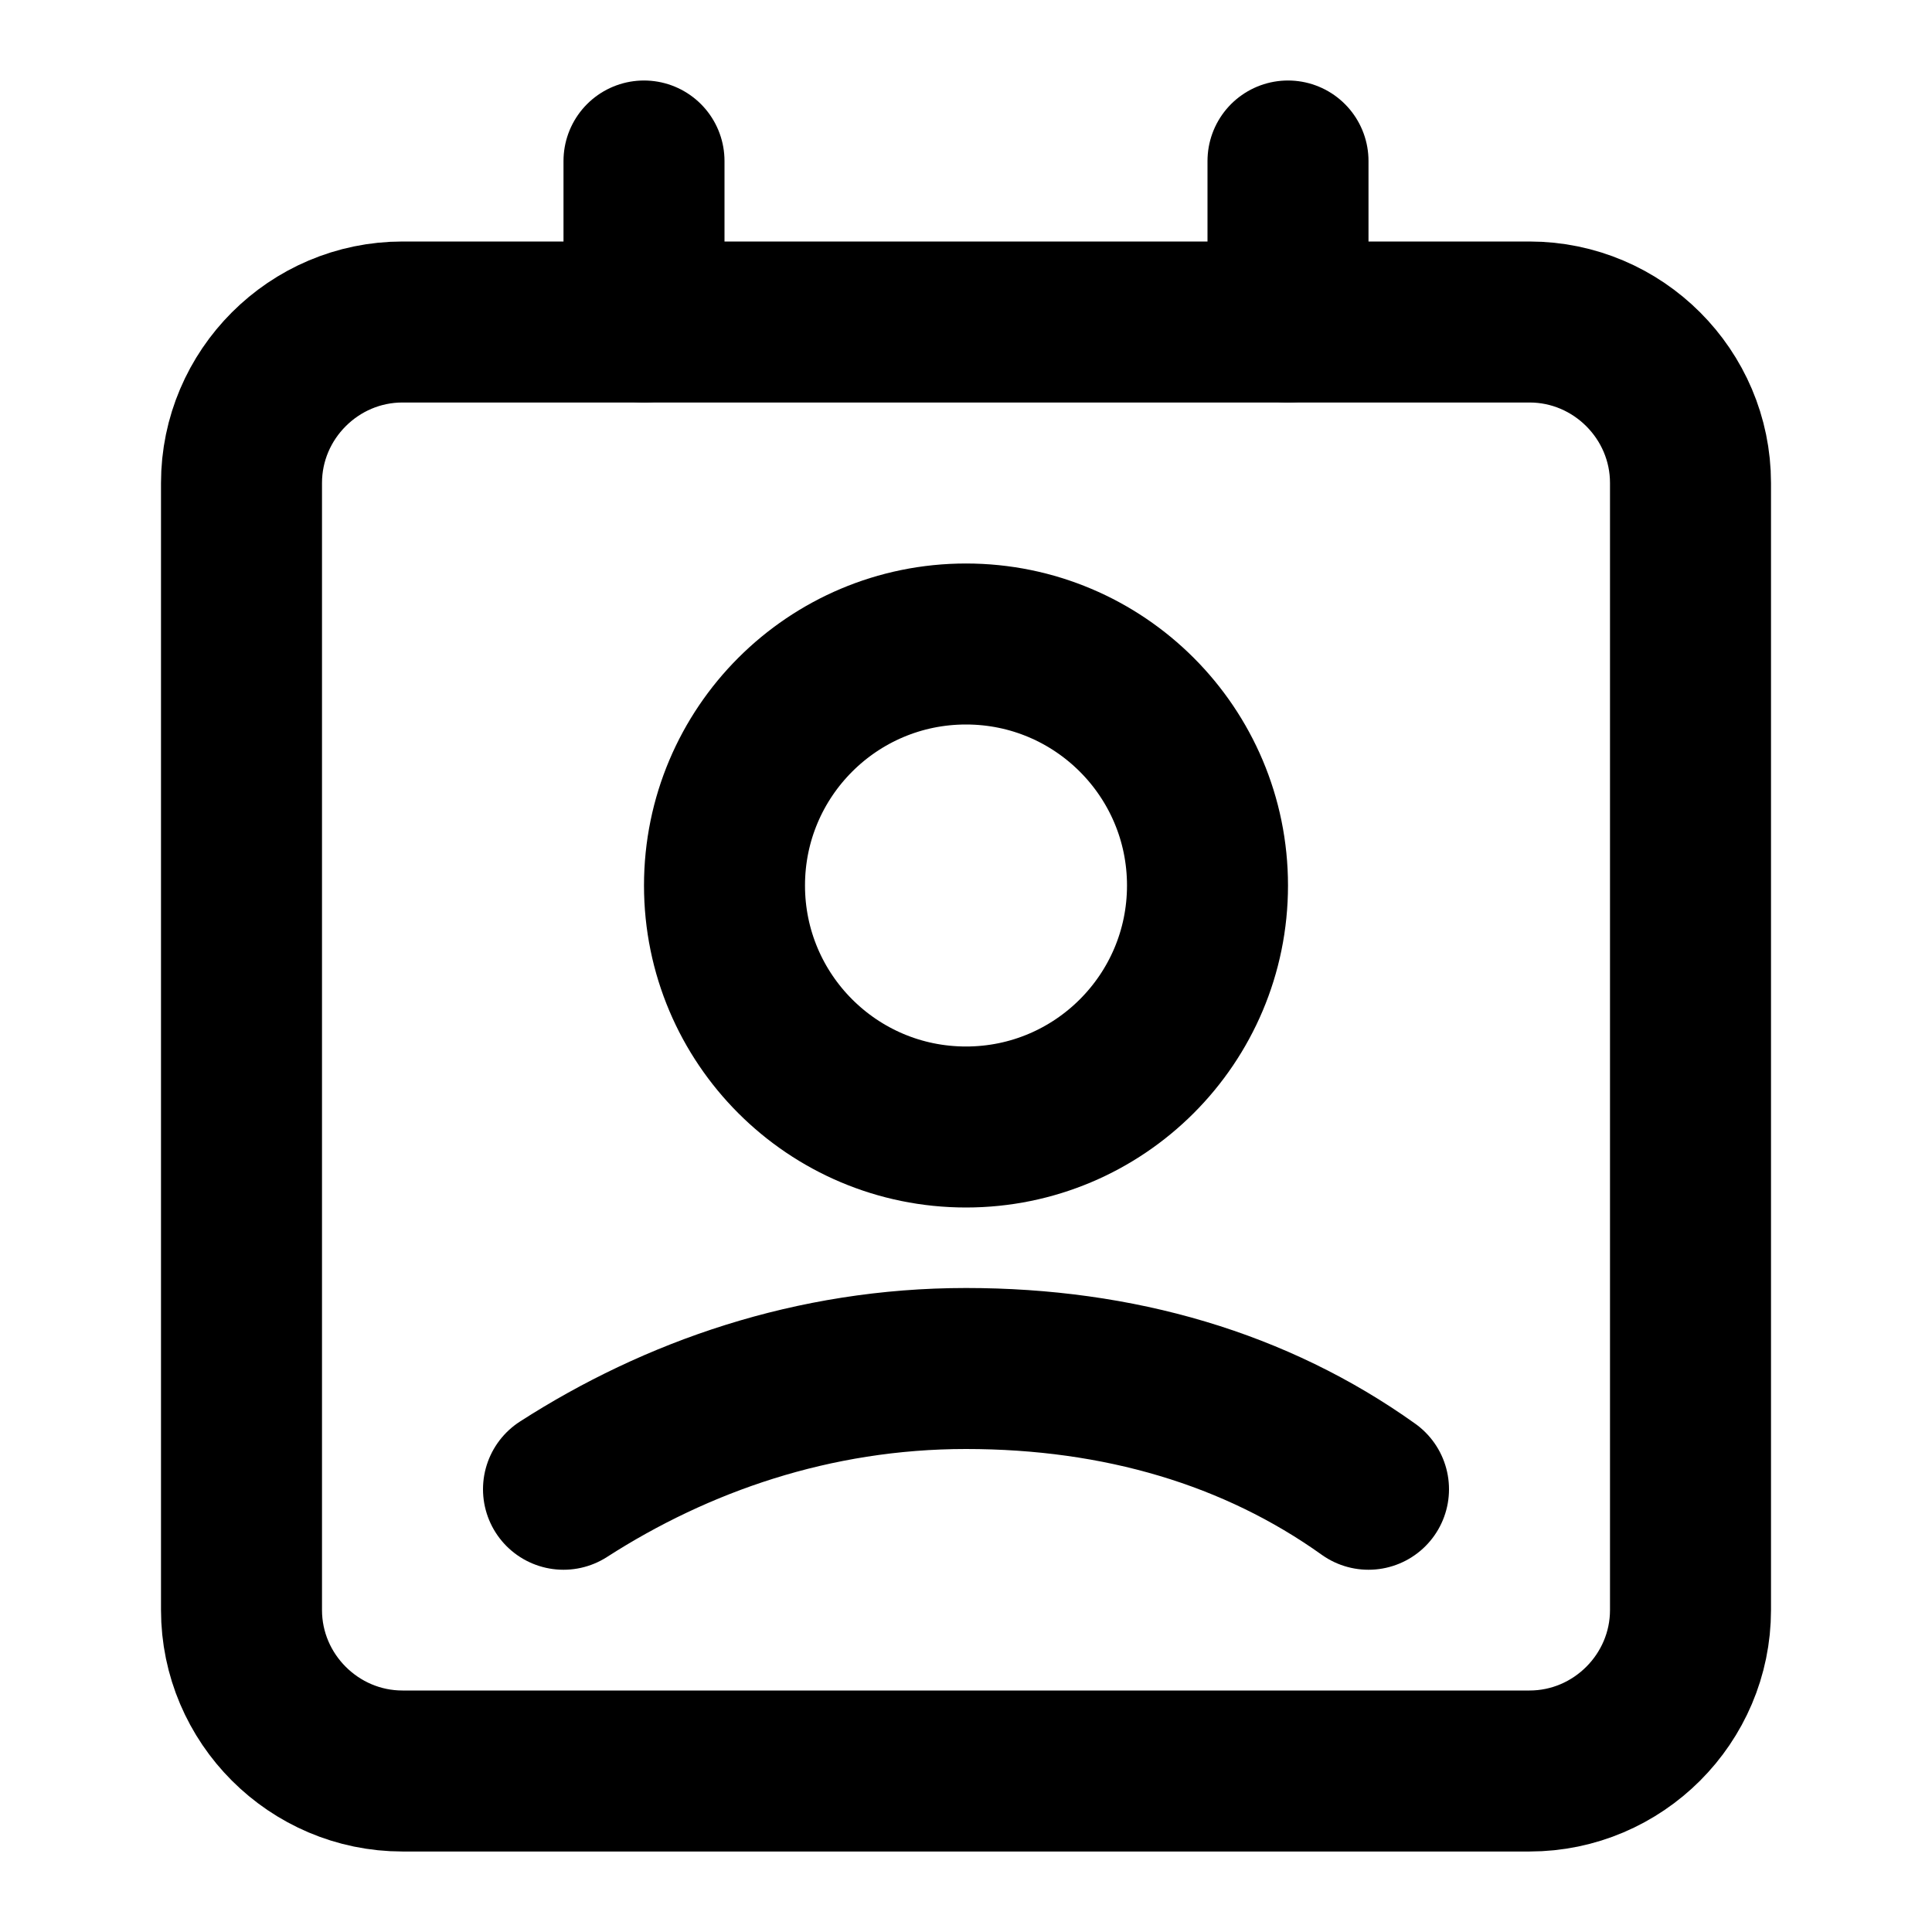
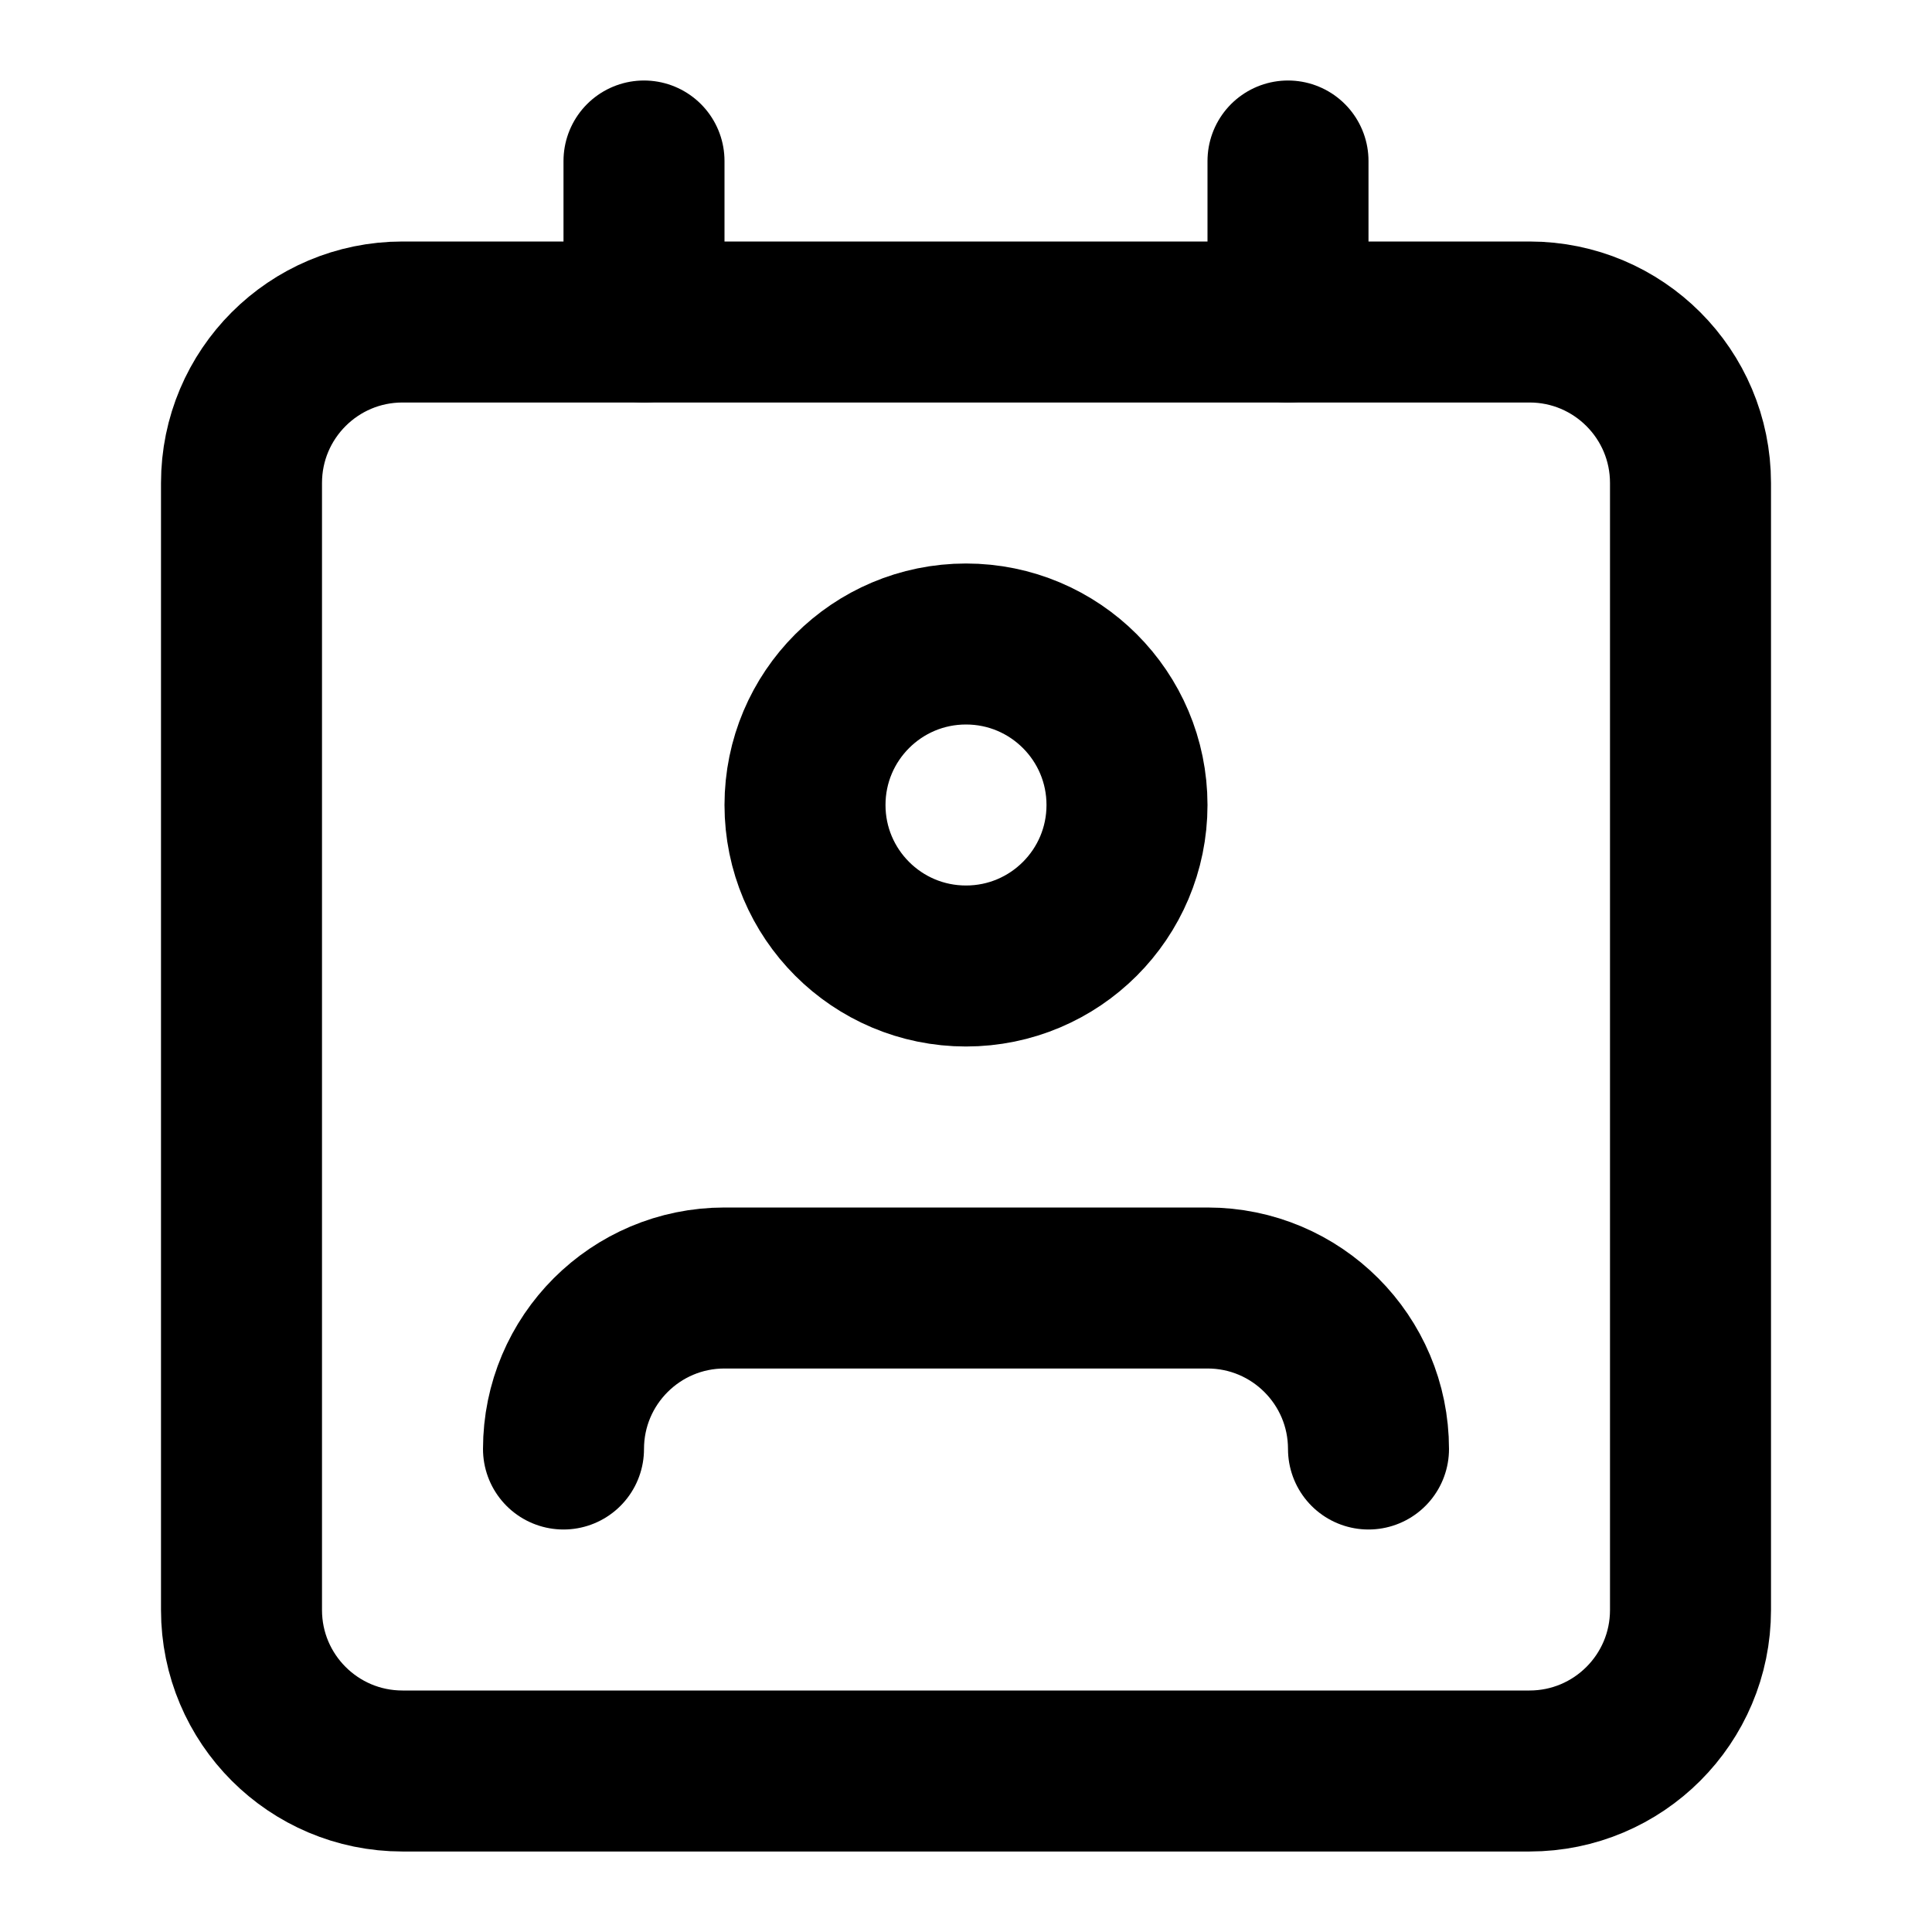
<svg xmlns="http://www.w3.org/2000/svg" width="24" height="24" viewBox="0 0 24 24" fill="none" stroke="currentColor" stroke-width="2" stroke-linecap="round" stroke-linejoin="round">
-   <path d="M19 22H5c-1.1 0-2-.9-2-2V6c0-1.1.9-2 2-2h14c1.1 0 2 .9 2 2v14c0 1.1-.9 2-2 2z" />
+   <path d="M17 18a2 2 0 0 0-2-2H9a2 2 0 0 0-2 2" />
+   <rect x="3" y="4" width="18" height="18" rx="2" />
+   <circle class="cls-2" cx="12" cy="10" r="2" />
+   <line x1="8" y1="2" x2="8" y2="4" />
  <line x1="16" y1="2" x2="16" y2="4" />
-   <line x1="8" y1="2" x2="8" y2="4" />
-   <circle cx="12" cy="11" r="3" />
-   <path d="M17 18.5c-1.4-1-3.1-1.5-5-1.5s-3.6.6-5 1.5" />
</svg>
